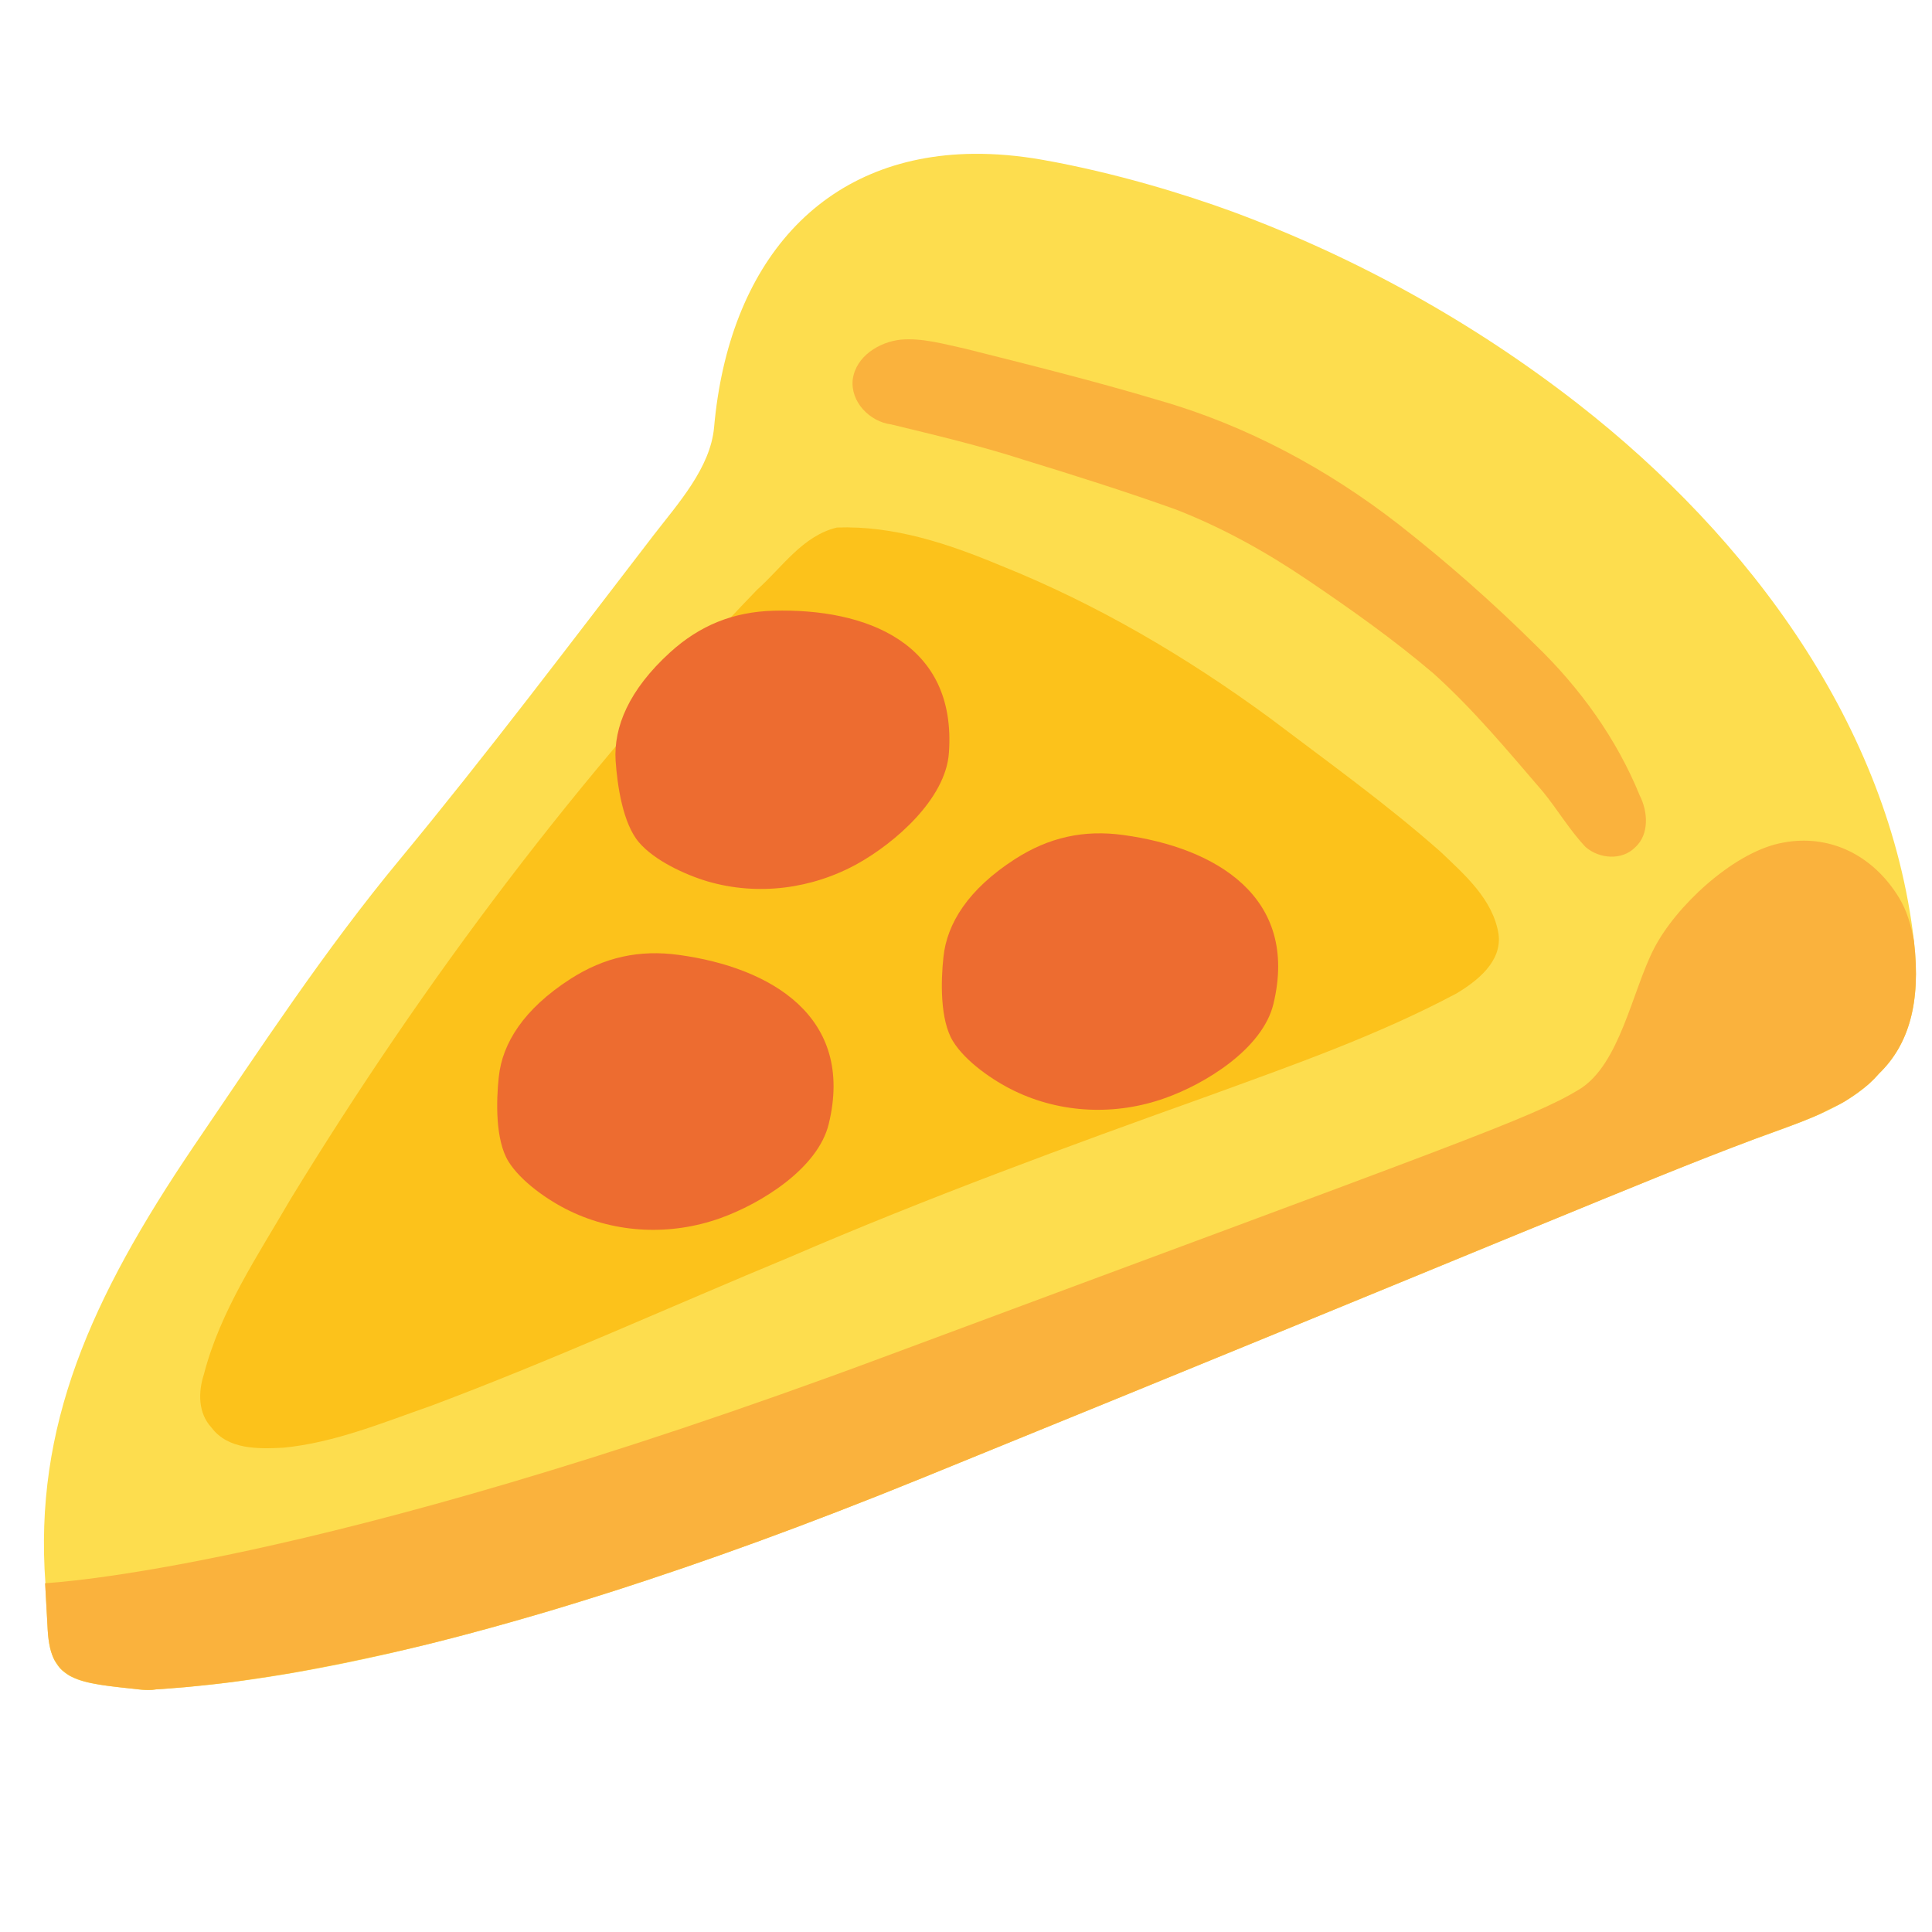
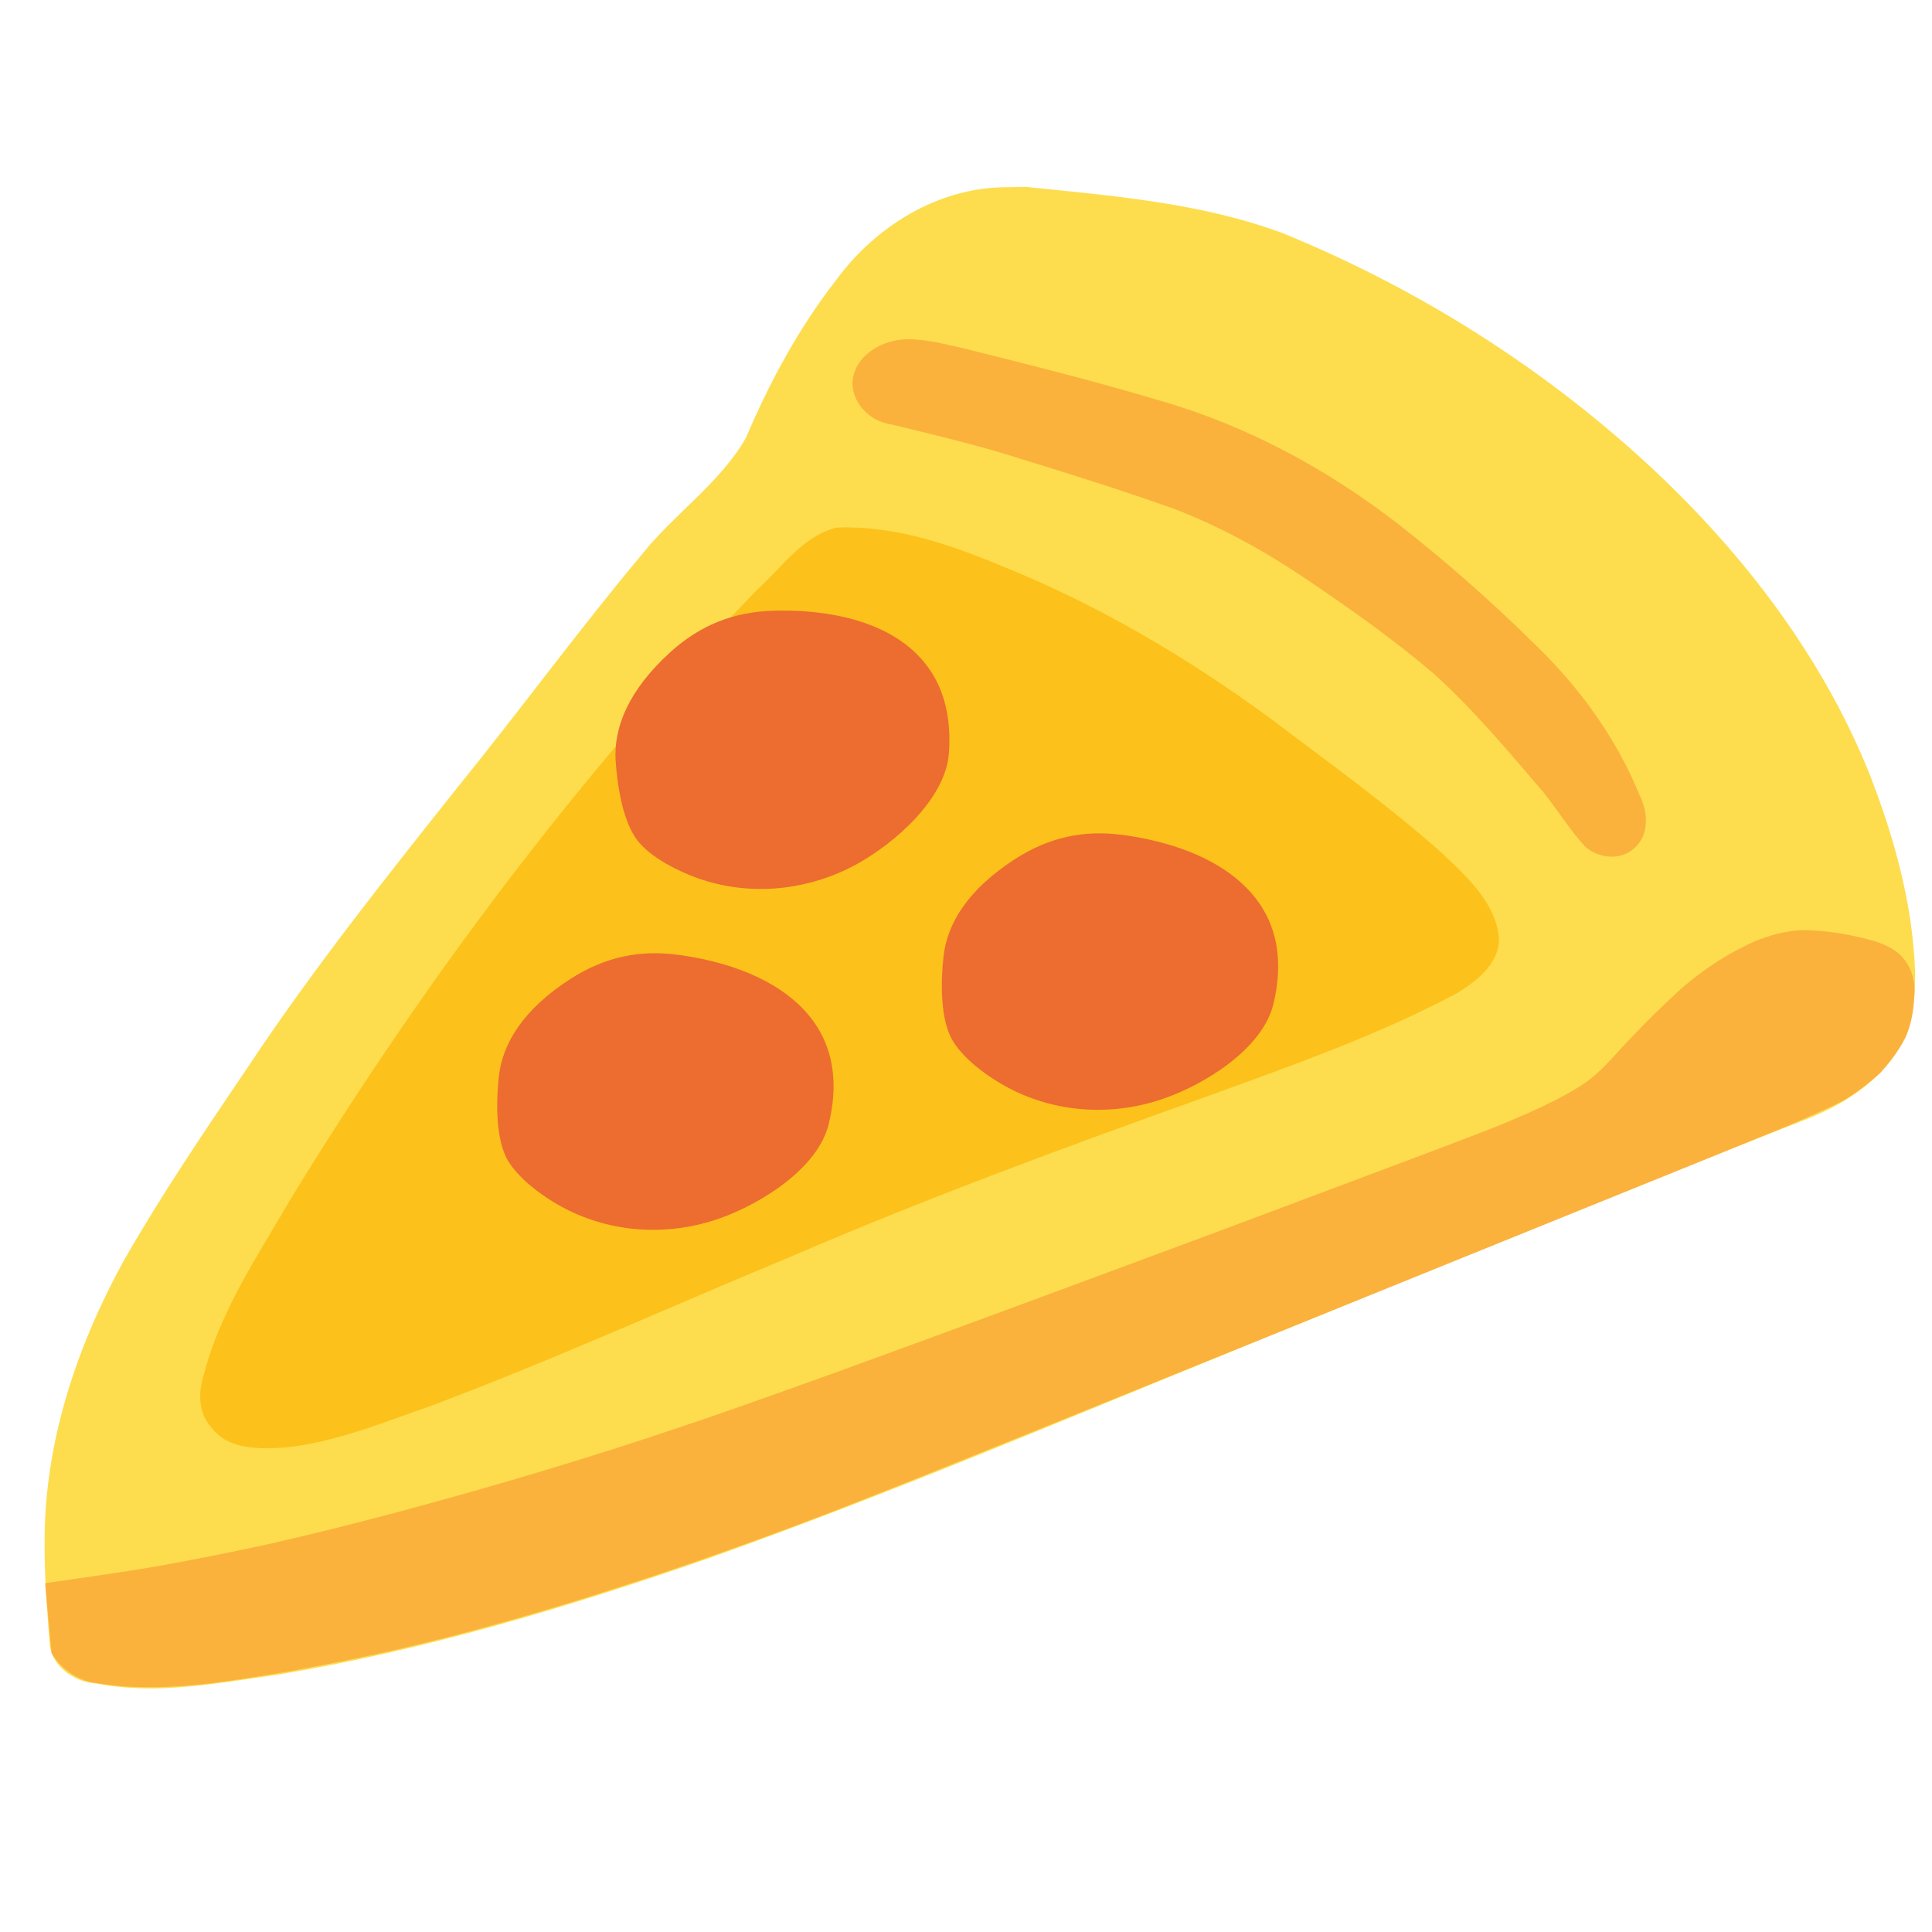
<svg xmlns="http://www.w3.org/2000/svg" width="128" height="128" version="1.1" id="svg10" xml:space="preserve">
  <defs id="defs10" />
-   <path id="path1" d="m 64.494,10.191 c -10.13,0.107 -16.221,7.295 -17.184,18.119 -0.24,2.68 -2.38,5.04 -4.01,7.15 C 37.831,42.571 32.22,50.009 26.48,56.949 21.5,62.959 17.23,69.48 12.85,75.92 5.973,86.081 2.243,94.512 3.01,104.912 c -0.005,-0.008 -0.015,-0.014 -0.02,-0.021 l 0.172,3.119 c 0.191,3.461 2.017,3.475 6.078,3.923 0.265,0.03 0.536,0.04 0.816,0.027 0.005,-2.4e-4 0.01,2.6e-4 0.016,0 0.092,-0.004 0.173,-0.025 0.262,-0.033 4.427,-0.297 19.608,-1.322 50.771,-14.006 39.714,-16.165 47.898,-19.752 54.979,-22.393 0.099,-0.037 0.198,-0.071 0.297,-0.107 2.637,-0.976 5.463,-1.837 7.43,-3.6 0.242,-0.218 0.472,-0.451 0.686,-0.699 1.96,-1.903 2.785,-4.683 2.311,-8.76 C 125.15,48.115 115.924,35.631 104.551,26.76 97.651,21.38 89.87,17.06 81.65,14.02 78.5,12.87 73.92,11.45 69.08,10.59 67.471,10.306 65.941,10.176 64.494,10.191 Z" style="fill:#fddd4e;fill-opacity:1" />
+   <path id="path1" d="M 66.518 12.406 C 62.101 12.463 57.996 15.015 55.426 18.516 C 52.933 21.708 50.994 25.301 49.414 29.021 C 47.667 32.049 44.668 34.031 42.522 36.738 C 38.308 41.771 34.44 47.081 30.303 52.177 C 25.492 58.227 20.672 64.286 16.398 70.734 C 13.554 74.941 10.696 79.149 8.177 83.561 C 5.059 89.252 2.932 95.63 2.956 102.171 C 2.938 104.478 3.125 106.779 3.307 109.076 C 3.567 110.524 5.014 111.461 6.416 111.541 C 10.397 112.316 14.442 111.502 18.395 110.951 C 28.107 109.332 37.57 106.498 46.856 103.269 C 58.748 99.045 70.366 94.104 82.052 89.352 C 94.65 84.213 107.231 79.035 119.896 74.064 C 122.421 73.028 124.93 71.401 126.063 68.814 C 127.19 66.473 126.919 63.783 126.613 61.287 C 126.129 57.891 125.145 54.577 123.904 51.384 C 120.615 43.148 115.004 36.008 108.451 30.107 C 101.546 23.903 93.538 18.938 84.947 15.433 C 79.504 13.425 73.672 12.97 67.947 12.381 C 67.471 12.389 66.994 12.398 66.518 12.406 z " style="fill:#fddd4e;fill-opacity:1" />
  <path id="path11" style="fill:#fcc21b;stroke:none;stroke-width:6;stroke-linecap:round" d="M 55.455 34.949 C 53.178 35.491 51.821 37.591 50.167 39.064 C 38.375 51.294 28.111 64.954 19.254 79.44 C 17.092 83.168 14.601 86.828 13.51 91.049 C 13.125 92.229 13.117 93.608 14.005 94.574 C 15.116 96.058 17.117 95.996 18.778 95.914 C 22.185 95.581 25.386 94.244 28.591 93.126 C 36.626 90.112 44.441 86.555 52.366 83.269 C 61.445 79.353 70.729 75.943 80.036 72.616 C 85.613 70.582 91.237 68.615 96.484 65.825 C 97.869 64.995 99.521 63.709 99.283 61.891 C 98.919 59.583 97.032 57.949 95.429 56.422 C 91.834 53.245 87.928 50.447 84.107 47.554 C 78.579 43.503 72.655 40.016 66.283 37.464 C 62.819 36.017 59.228 34.818 55.455 34.949 z " />
  <path id="path9" style="fill:#fab23d" d="M 59.682 22.502 C 58.243 22.655 56.702 23.607 56.496 25.143 C 56.333 26.623 57.622 27.943 59.046 28.119 C 61.998 28.835 64.956 29.537 67.849 30.47 C 71.214 31.504 74.574 32.564 77.888 33.75 C 80.966 34.945 83.866 36.557 86.597 38.404 C 89.477 40.351 92.324 42.365 94.973 44.62 C 97.619 46.999 99.914 49.768 102.216 52.443 C 103.199 53.642 103.989 55.003 105.059 56.127 C 105.965 56.9 107.454 57.026 108.332 56.141 C 109.285 55.276 109.178 53.774 108.64 52.711 C 107.105 48.941 104.68 45.58 101.761 42.759 C 98.901 39.923 95.871 37.255 92.701 34.77 C 87.959 31.078 82.568 28.174 76.777 26.52 C 72.526 25.246 68.217 24.175 63.914 23.093 C 62.523 22.796 61.12 22.379 59.682 22.502 z " />
-   <path id="path10" style="fill:#fab23d" d="M 119.035 55.711 C 118.636 55.737 118.23 55.797 117.82 55.891 C 114.74 56.601 111.03 60.03 109.58 62.85 C 108.13 65.66 107.319 70.559 104.609 72.189 C 101.479 74.089 96.663 75.72 58.539 89.91 C 20.518 104.062 3.101 104.884 3.008 104.889 C 3.008 104.897 3.009 104.904 3.01 104.912 C 3.005 104.904 2.995 104.899 2.99 104.891 L 3.162 108.01 C 3.186 108.444 3.242 108.828 3.32 109.178 C 3.321 109.179 3.32 109.18 3.32 109.182 C 3.391 109.481 3.488 109.74 3.604 109.969 C 3.651 110.064 3.716 110.137 3.771 110.221 C 3.855 110.347 3.939 110.474 4.041 110.578 C 4.121 110.66 4.215 110.727 4.307 110.797 C 4.409 110.875 4.512 110.954 4.629 111.02 C 4.737 111.08 4.854 111.133 4.975 111.184 C 5.109 111.24 5.249 111.293 5.4 111.34 C 5.524 111.378 5.65 111.415 5.785 111.447 C 5.961 111.49 6.149 111.529 6.344 111.564 C 6.481 111.589 6.615 111.615 6.762 111.637 C 7.477 111.744 8.286 111.826 9.24 111.932 C 9.504 111.962 9.774 111.971 10.053 111.959 C 10.054 111.959 10.055 111.959 10.057 111.959 C 10.064 111.959 10.075 111.957 10.084 111.957 C 10.087 111.957 10.089 111.957 10.092 111.957 C 10.176 111.951 10.252 111.934 10.334 111.926 C 10.825 111.893 11.501 111.845 12.264 111.779 C 12.559 111.754 12.964 111.705 13.301 111.672 C 13.898 111.612 14.531 111.543 15.262 111.451 C 15.715 111.394 16.256 111.311 16.762 111.238 C 17.529 111.128 18.35 111 19.242 110.848 C 19.858 110.743 20.535 110.614 21.211 110.486 C 22.194 110.3 23.257 110.081 24.371 109.84 C 25.409 109.615 26.446 109.391 27.602 109.111 C 27.859 109.049 28.104 108.993 28.367 108.928 C 30.049 108.512 31.875 108.023 33.803 107.479 C 34.428 107.302 35.055 107.123 35.707 106.932 C 36.123 106.809 36.541 106.685 36.969 106.557 C 37.833 106.296 38.732 106.017 39.641 105.73 C 40.133 105.575 40.617 105.423 41.123 105.26 C 42.234 104.901 43.382 104.519 44.559 104.119 C 44.829 104.027 45.086 103.944 45.359 103.85 C 46.904 103.319 48.501 102.757 50.158 102.152 C 50.162 102.151 50.168 102.15 50.172 102.148 C 51.872 101.528 53.63 100.867 55.449 100.164 C 55.452 100.163 55.454 100.161 55.457 100.16 C 57.279 99.456 59.162 98.711 61.105 97.92 C 80.238 90.132 91.484 85.496 99.383 82.246 C 99.997 81.993 100.26 81.888 100.832 81.652 C 101.499 81.378 101.786 81.265 102.396 81.014 C 105.133 79.89 107.874 78.764 109.777 77.996 C 112.281 76.986 114.254 76.21 116.084 75.527 C 116.166 75.497 116.277 75.45 116.359 75.42 C 117.181 75.116 118.019 74.818 118.848 74.508 C 118.861 74.503 118.875 74.497 118.889 74.492 C 119.254 74.354 119.617 74.211 119.975 74.062 C 119.984 74.059 119.993 74.055 120.002 74.051 C 120.167 73.982 120.331 73.912 120.494 73.84 C 120.738 73.731 120.963 73.602 121.201 73.486 C 121.521 73.329 121.852 73.185 122.154 73.008 C 122.166 73.001 122.18 72.995 122.191 72.988 C 122.195 72.986 122.198 72.984 122.201 72.982 C 122.345 72.897 122.48 72.801 122.619 72.711 C 122.865 72.552 123.102 72.383 123.33 72.205 C 123.492 72.079 123.658 71.957 123.811 71.82 C 123.811 71.82 123.812 71.819 123.812 71.818 C 124.049 71.605 124.273 71.377 124.482 71.135 C 124.486 71.13 124.491 71.126 124.496 71.121 C 126.454 69.22 127.278 66.443 126.807 62.373 C 126.806 62.371 126.807 62.369 126.807 62.367 C 126.806 62.365 126.807 62.363 126.807 62.361 C 126.624 61.308 126.324 60.313 125.83 59.5 C 124.308 56.98 121.829 55.531 119.035 55.711 z " />
+   <path id="path10" style="fill:#fab23d" d="M 119.129 61.635 C 118.141 61.721 117.177 61.985 116.262 62.362 C 114.696 63.052 113.24 63.977 111.913 65.054 C 111.032 65.769 110.24 66.585 109.418 67.365 C 108.544 68.246 107.678 69.136 106.852 70.062 C 106.216 70.758 105.531 71.423 104.731 71.93 C 103.653 72.621 102.493 73.174 101.33 73.705 C 100.317 74.148 99.301 74.584 98.267 74.977 C 95.342 76.107 92.401 77.196 89.466 78.302 C 84.863 80.034 80.257 81.761 75.642 83.465 C 68.951 85.951 62.254 88.426 55.545 90.864 C 52.651 91.906 49.755 92.945 46.847 93.948 C 44.065 94.887 41.281 95.825 38.472 96.681 C 34.441 97.935 30.381 99.098 26.303 100.19 C 23.516 100.935 20.717 101.633 17.905 102.276 C 15.383 102.826 12.852 103.33 10.311 103.786 C 7.878 104.2 5.432 104.532 2.99 104.891 C 3.132 106.438 3.274 107.984 3.416 109.531 C 3.96 110.442 4.864 111.121 5.881 111.416 C 7.043 111.639 8.224 111.766 9.408 111.775 C 10.718 111.815 12.027 111.717 13.33 111.594 C 15.224 111.387 17.103 111.071 18.982 110.763 C 20.661 110.451 22.341 110.145 24.01 109.782 C 25.983 109.383 27.937 108.896 29.89 108.408 C 33.762 107.396 37.605 106.273 41.407 105.022 C 44.272 104.114 47.109 103.12 49.934 102.094 C 52.003 101.347 54.066 100.579 56.114 99.772 C 60.453 98.081 64.767 96.325 69.088 94.586 C 83.428 88.779 97.772 82.981 112.11 77.169 C 114.319 76.266 116.534 75.376 118.74 74.465 C 119.882 73.966 121.025 73.468 122.141 72.912 C 122.997 72.38 123.812 71.78 124.557 71.1 C 125.219 70.38 125.813 69.591 126.252 68.714 C 126.612 67.912 126.763 67.031 126.82 66.159 C 126.916 65.296 126.758 64.374 126.237 63.664 C 125.732 62.935 124.877 62.554 124.052 62.31 C 122.873 61.993 121.671 61.753 120.452 61.667 C 120.012 61.633 119.569 61.613 119.129 61.635 z " />
  <path d="m 33.047,71.346 c 0.231,-2.215 1.634,-4.486 4.745,-6.489 2.243,-1.44 4.56,-1.957 7.209,-1.588 6.037,0.831 11.64,4.071 9.905,11.197 -0.72,2.963 -4.514,5.289 -7.182,6.24 -3.249,1.163 -6.868,1.025 -9.979,-0.48 -1.403,-0.674 -3.249,-1.948 -4.071,-3.296 -0.858,-1.412 -0.803,-3.979 -0.628,-5.585 z" fill="#ed6c30" id="path3" style="stroke-width:1" />
  <g id="g6" transform="matrix(0.9231105,0,0,0.9231105,140.8579,12.27877)" style="stroke-width:1.083">
    <path d="m -108.407,41.3 c -0.15,-2.42 0.95,-5.09 3.92,-7.79 2.14,-1.94 4.53,-2.9 7.42,-2.98 6.59,-0.18 13.16,2.28 12.58,10.21 -0.23,3.3 -3.88,6.46 -6.56,7.95 -3.26,1.81 -7.15,2.32 -10.75,1.27 -1.62,-0.48 -3.82,-1.5 -4.93,-2.8 -1.17,-1.36 -1.56,-4.12 -1.68,-5.86 z" fill="#ed6c30" id="path5" style="stroke-width:1.083" />
  </g>
  <g id="g8" transform="matrix(0.9231105,0,0,0.9231105,130.4443,9.280686)" style="stroke-width:1.083">
    <path d="m -73.597,58.63 c 0.25,-2.4 1.77,-4.86 5.14,-7.03 2.43,-1.56 4.94,-2.12 7.8,-1.72 6.54,0.9 12.61,4.41 10.74,12.13 -0.78,3.21 -4.89,5.73 -7.78,6.75 -3.52,1.26 -7.44,1.11 -10.81,-0.52 -1.52,-0.73 -3.52,-2.11 -4.41,-3.57 -0.93,-1.52 -0.87,-4.3 -0.68,-6.04 z" fill="#ed6c30" id="path7" style="stroke-width:1.083" />
  </g>
</svg>
